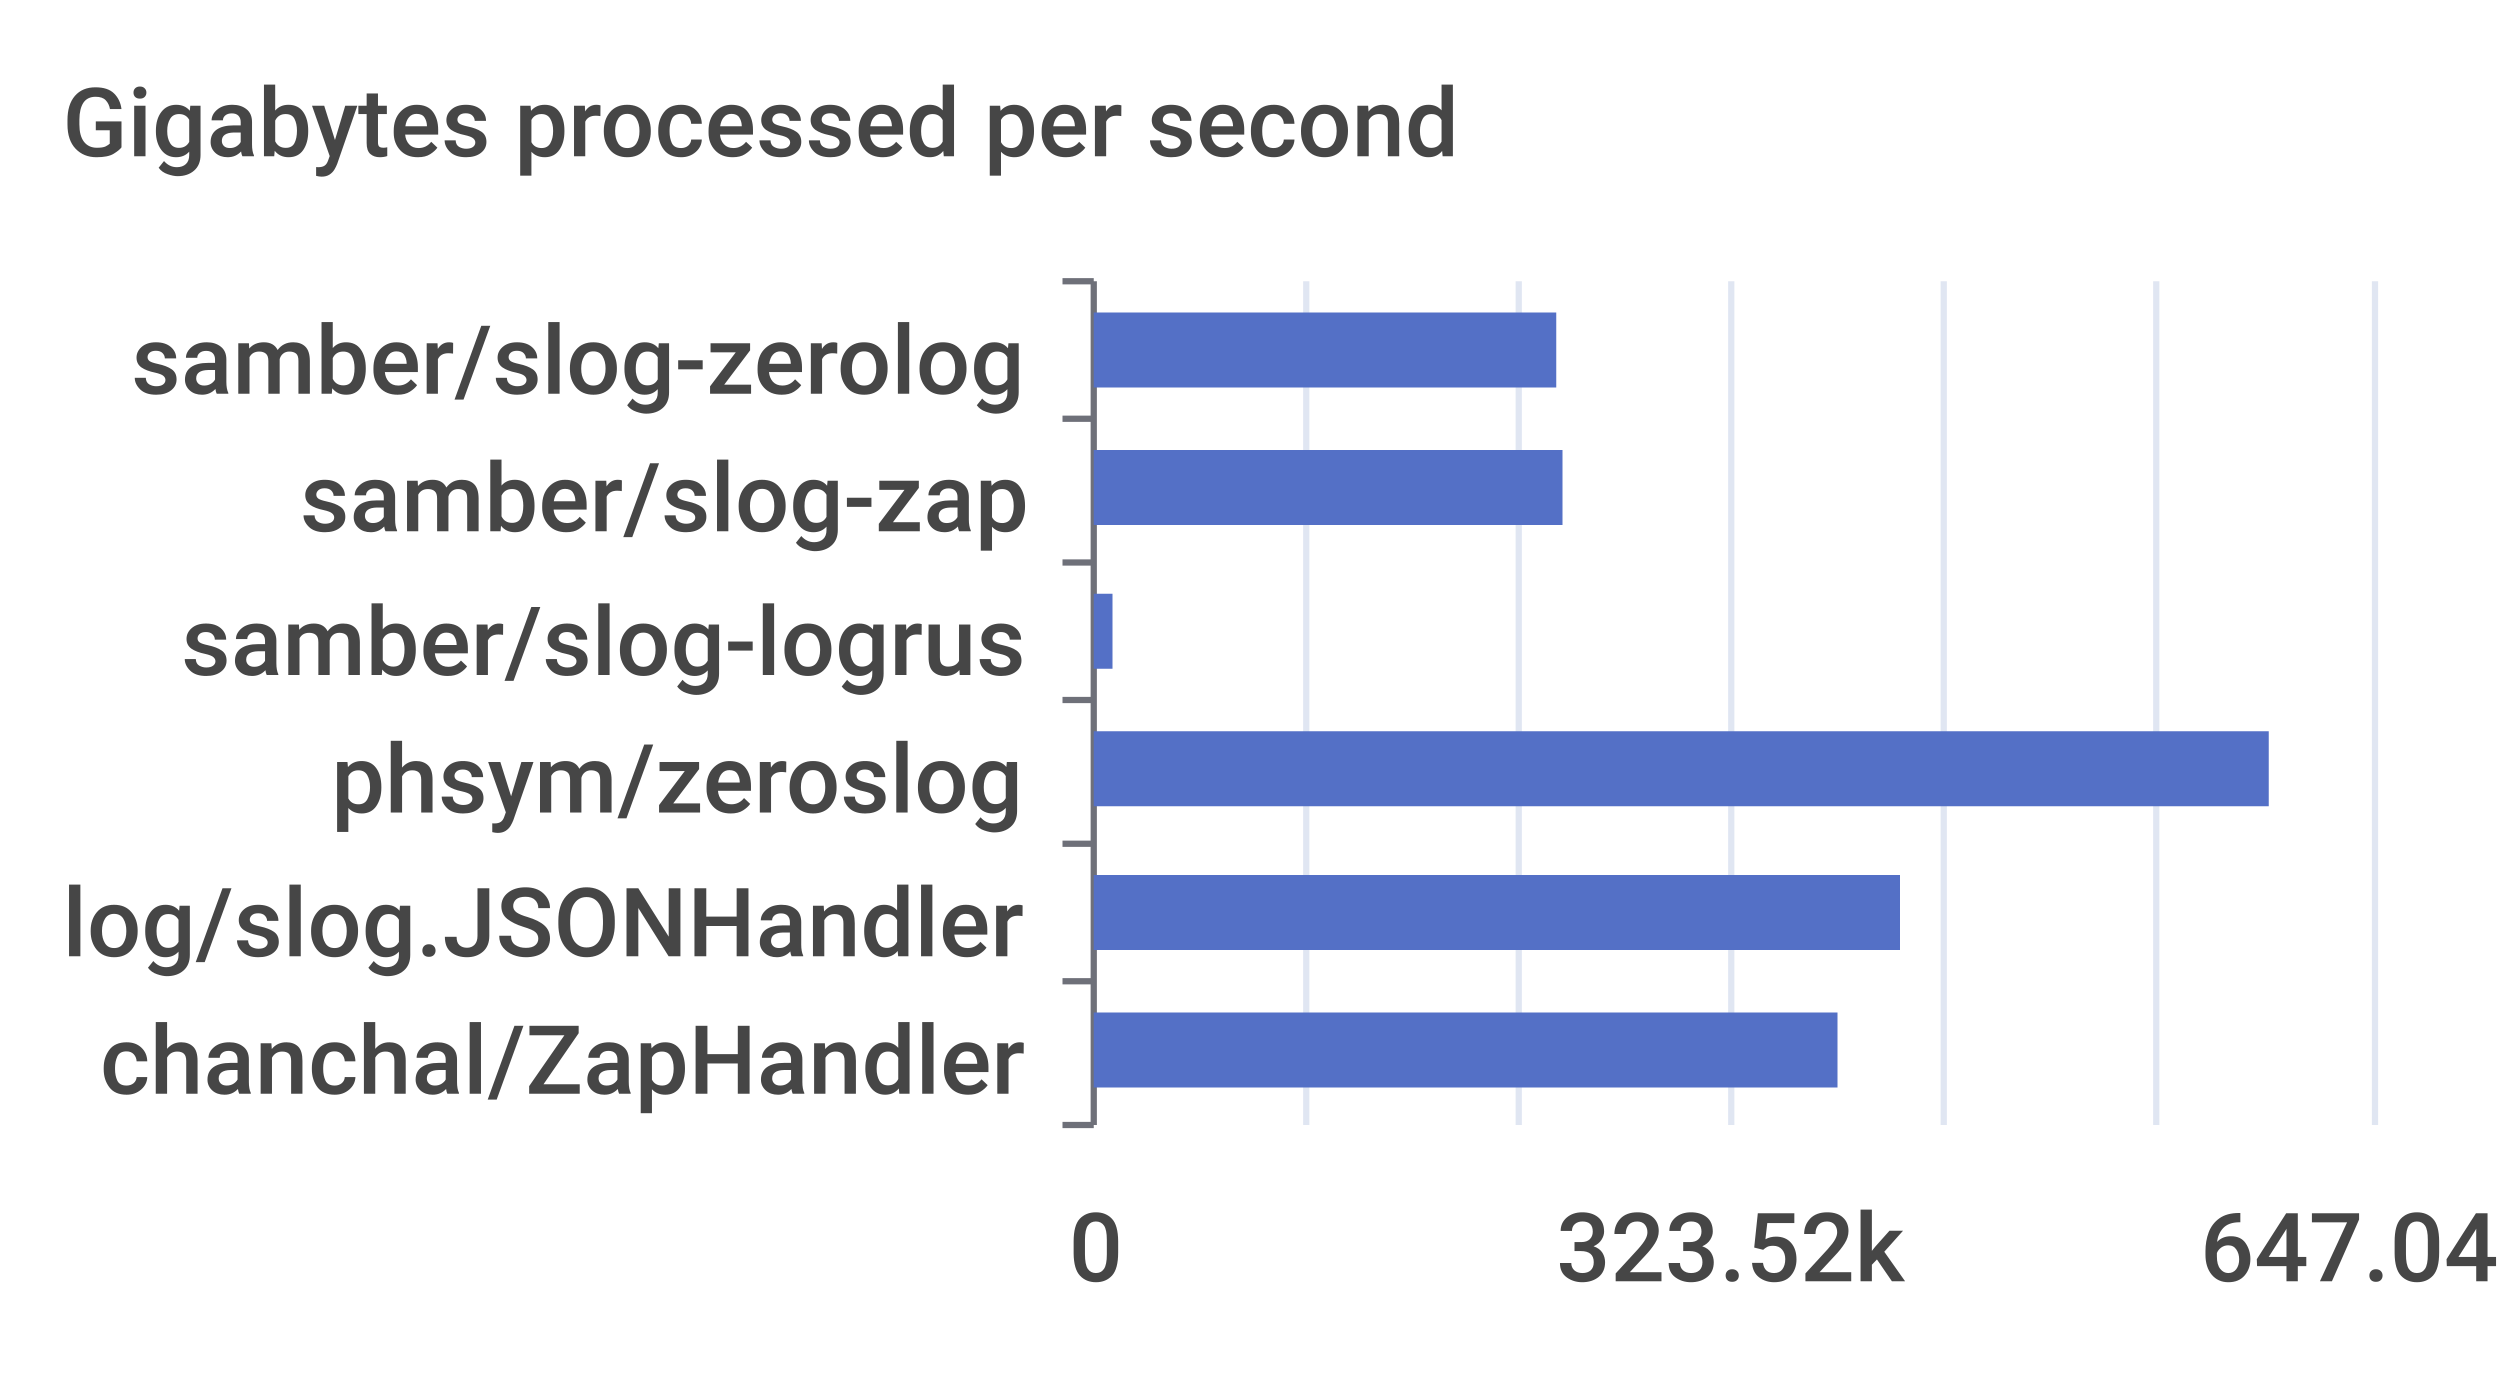
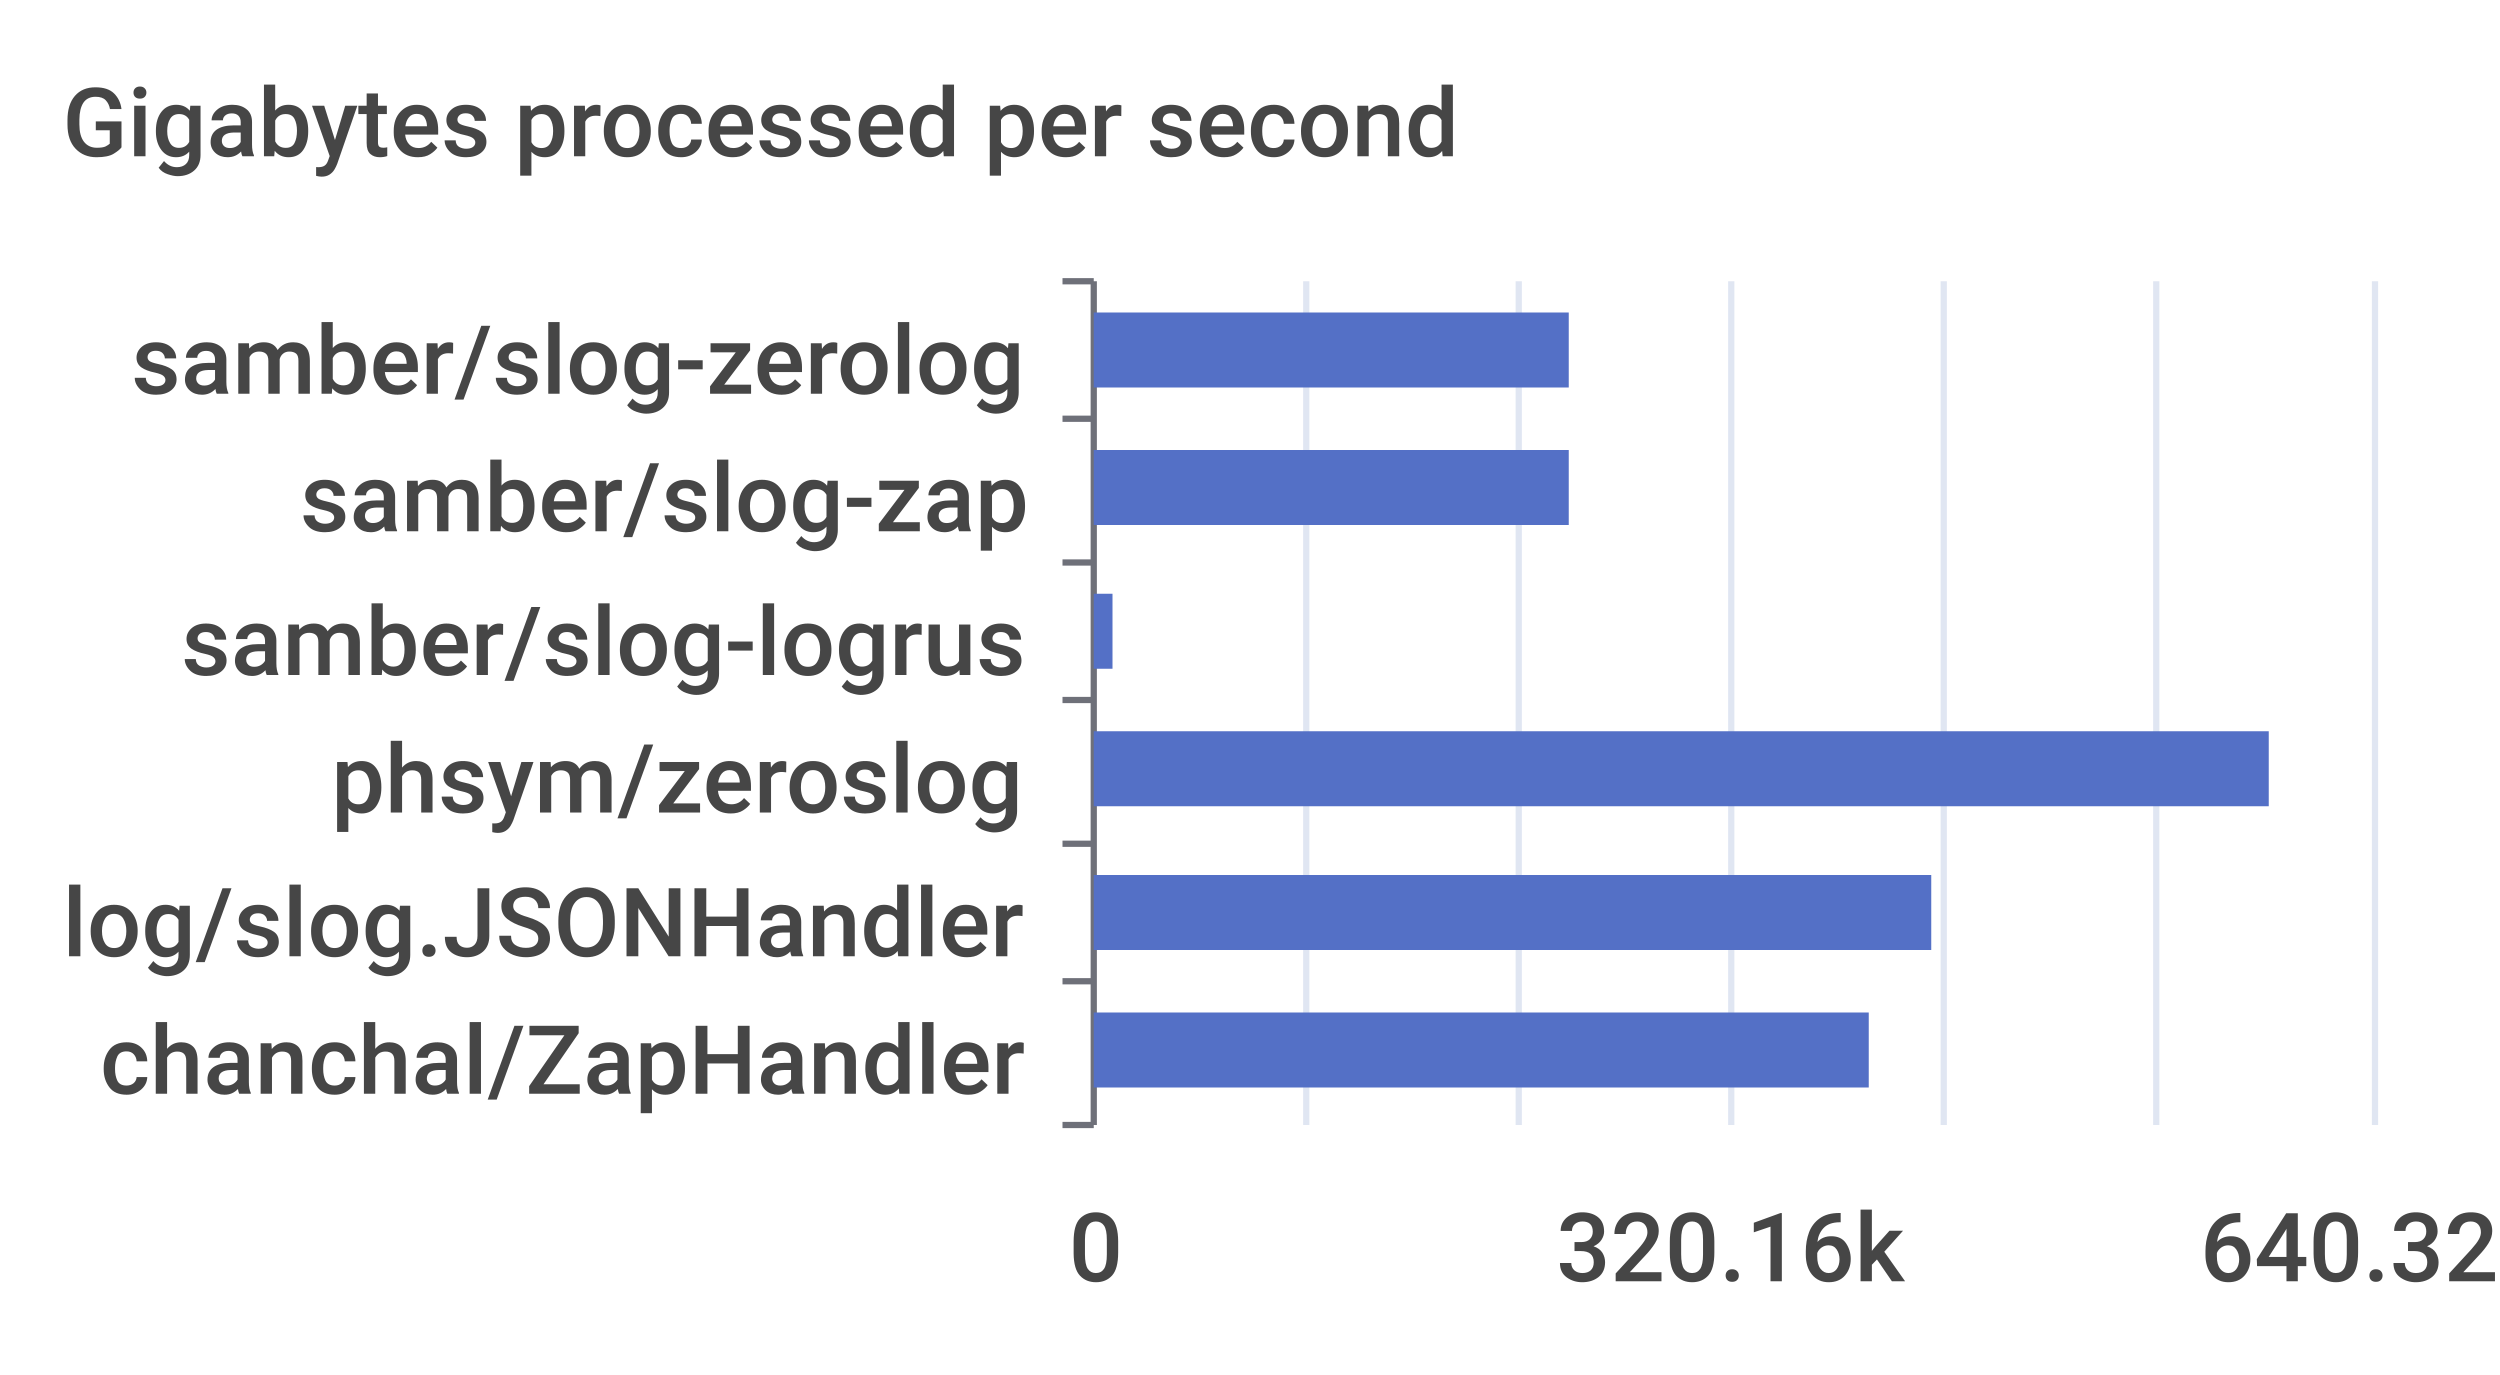
<svg xmlns="http://www.w3.org/2000/svg" width="400" height="220">\n<path d="M 0 0 L 400 0 L 400 220 L 0 220 L 0 0" style="stroke-width:0;stroke:none;fill:rgba(255,255,255,1.0)" />
  <text x="10" y="25" style="stroke-width:0;stroke:none;fill:rgba(70,70,70,1.0);font-size:15.3px;font-family:'Roboto Medium',sans-serif">Gigabytes processed per second</text>
  <path d="M 170 45 L 175 45" style="stroke-width:1;stroke:rgba(110,112,121,1.0);fill:none" />
  <path d="M 170 67 L 175 67" style="stroke-width:1;stroke:rgba(110,112,121,1.0);fill:none" />
  <path d="M 170 90 L 175 90" style="stroke-width:1;stroke:rgba(110,112,121,1.0);fill:none" />
  <path d="M 170 112 L 175 112" style="stroke-width:1;stroke:rgba(110,112,121,1.0);fill:none" />
  <path d="M 170 135 L 175 135" style="stroke-width:1;stroke:rgba(110,112,121,1.0);fill:none" />
  <path d="M 170 157 L 175 157" style="stroke-width:1;stroke:rgba(110,112,121,1.0);fill:none" />
  <path d="M 170 180 L 175 180" style="stroke-width:1;stroke:rgba(110,112,121,1.0);fill:none" />
  <path d="M 175 45 L 175 180" style="stroke-width:1;stroke:rgba(110,112,121,1.0);fill:none" />
  <text x="21" y="63" style="stroke-width:0;stroke:none;fill:rgba(70,70,70,1.0);font-size:15.3px;font-family:'Roboto Medium',sans-serif">samber/slog-zerolog</text>
  <text x="48" y="85" style="stroke-width:0;stroke:none;fill:rgba(70,70,70,1.0);font-size:15.3px;font-family:'Roboto Medium',sans-serif">samber/slog-zap</text>
  <text x="29" y="108" style="stroke-width:0;stroke:none;fill:rgba(70,70,70,1.0);font-size:15.3px;font-family:'Roboto Medium',sans-serif">samber/slog-logrus</text>
  <text x="53" y="130" style="stroke-width:0;stroke:none;fill:rgba(70,70,70,1.0);font-size:15.3px;font-family:'Roboto Medium',sans-serif">phsym/zeroslog</text>
  <text x="10" y="153" style="stroke-width:0;stroke:none;fill:rgba(70,70,70,1.0);font-size:15.3px;font-family:'Roboto Medium',sans-serif">log/slog.JSONHandler</text>
  <text x="16" y="175" style="stroke-width:0;stroke:none;fill:rgba(70,70,70,1.0);font-size:15.3px;font-family:'Roboto Medium',sans-serif">chanchal/ZapHandler</text>
  <text x="171" y="205" style="stroke-width:0;stroke:none;fill:rgba(70,70,70,1.0);font-size:15.3px;font-family:'Roboto Medium',sans-serif">0</text>
-   <text x="249" y="205" style="stroke-width:0;stroke:none;fill:rgba(70,70,70,1.0);font-size:15.3px;font-family:'Roboto Medium',sans-serif">323.52k</text>
-   <text x="352" y="205" style="stroke-width:0;stroke:none;fill:rgba(70,70,70,1.0);font-size:15.3px;font-family:'Roboto Medium',sans-serif">647.04k</text>
+   <text x="249" y="205" style="stroke-width:0;stroke:none;fill:rgba(70,70,70,1.0);font-size:15.3px;font-family:'Roboto Medium',sans-serif">320.16k</text>
+   <text x="352" y="205" style="stroke-width:0;stroke:none;fill:rgba(70,70,70,1.0);font-size:15.3px;font-family:'Roboto Medium',sans-serif">640.32k</text>
  <path d="M 209 45 L 209 180" style="stroke-width:1;stroke:rgba(224,230,242,1.0);fill:none" />
  <path d="M 243 45 L 243 180" style="stroke-width:1;stroke:rgba(224,230,242,1.0);fill:none" />
  <path d="M 277 45 L 277 180" style="stroke-width:1;stroke:rgba(224,230,242,1.0);fill:none" />
  <path d="M 311 45 L 311 180" style="stroke-width:1;stroke:rgba(224,230,242,1.0);fill:none" />
  <path d="M 345 45 L 345 180" style="stroke-width:1;stroke:rgba(224,230,242,1.0);fill:none" />
  <path d="M 380 45 L 380 180" style="stroke-width:1;stroke:rgba(224,230,242,1.0);fill:none" />
-   <path d="M 175 162 L 294 162 L 294 174 L 175 174 L 175 162" style="stroke-width:0;stroke:none;fill:rgba(84,112,198,1.0)" />
-   <path d="M 175 140 L 304 140 L 304 152 L 175 152 L 175 140" style="stroke-width:0;stroke:none;fill:rgba(84,112,198,1.0)" />
+   <path d="M 175 162 L 299 162 L 299 174 L 175 174 L 175 162" style="stroke-width:0;stroke:none;fill:rgba(84,112,198,1.0)" />
+   <path d="M 175 140 L 309 140 L 309 152 L 175 152 L 175 140" style="stroke-width:0;stroke:none;fill:rgba(84,112,198,1.0)" />
  <path d="M 175 117 L 363 117 L 363 129 L 175 129 L 175 117" style="stroke-width:0;stroke:none;fill:rgba(84,112,198,1.0)" />
  <path d="M 175 95 L 178 95 L 178 107 L 175 107 L 175 95" style="stroke-width:0;stroke:none;fill:rgba(84,112,198,1.0)" />
-   <path d="M 175 72 L 250 72 L 250 84 L 175 84 L 175 72" style="stroke-width:0;stroke:none;fill:rgba(84,112,198,1.0)" />
-   <path d="M 175 50 L 249 50 L 249 62 L 175 62 L 175 50" style="stroke-width:0;stroke:none;fill:rgba(84,112,198,1.0)" />
+   <path d="M 175 72 L 251 72 L 251 84 L 175 84 L 175 72" style="stroke-width:0;stroke:none;fill:rgba(84,112,198,1.0)" />
+   <path d="M 175 50 L 251 50 L 251 62 L 175 62 L 175 50" style="stroke-width:0;stroke:none;fill:rgba(84,112,198,1.0)" />
</svg>
